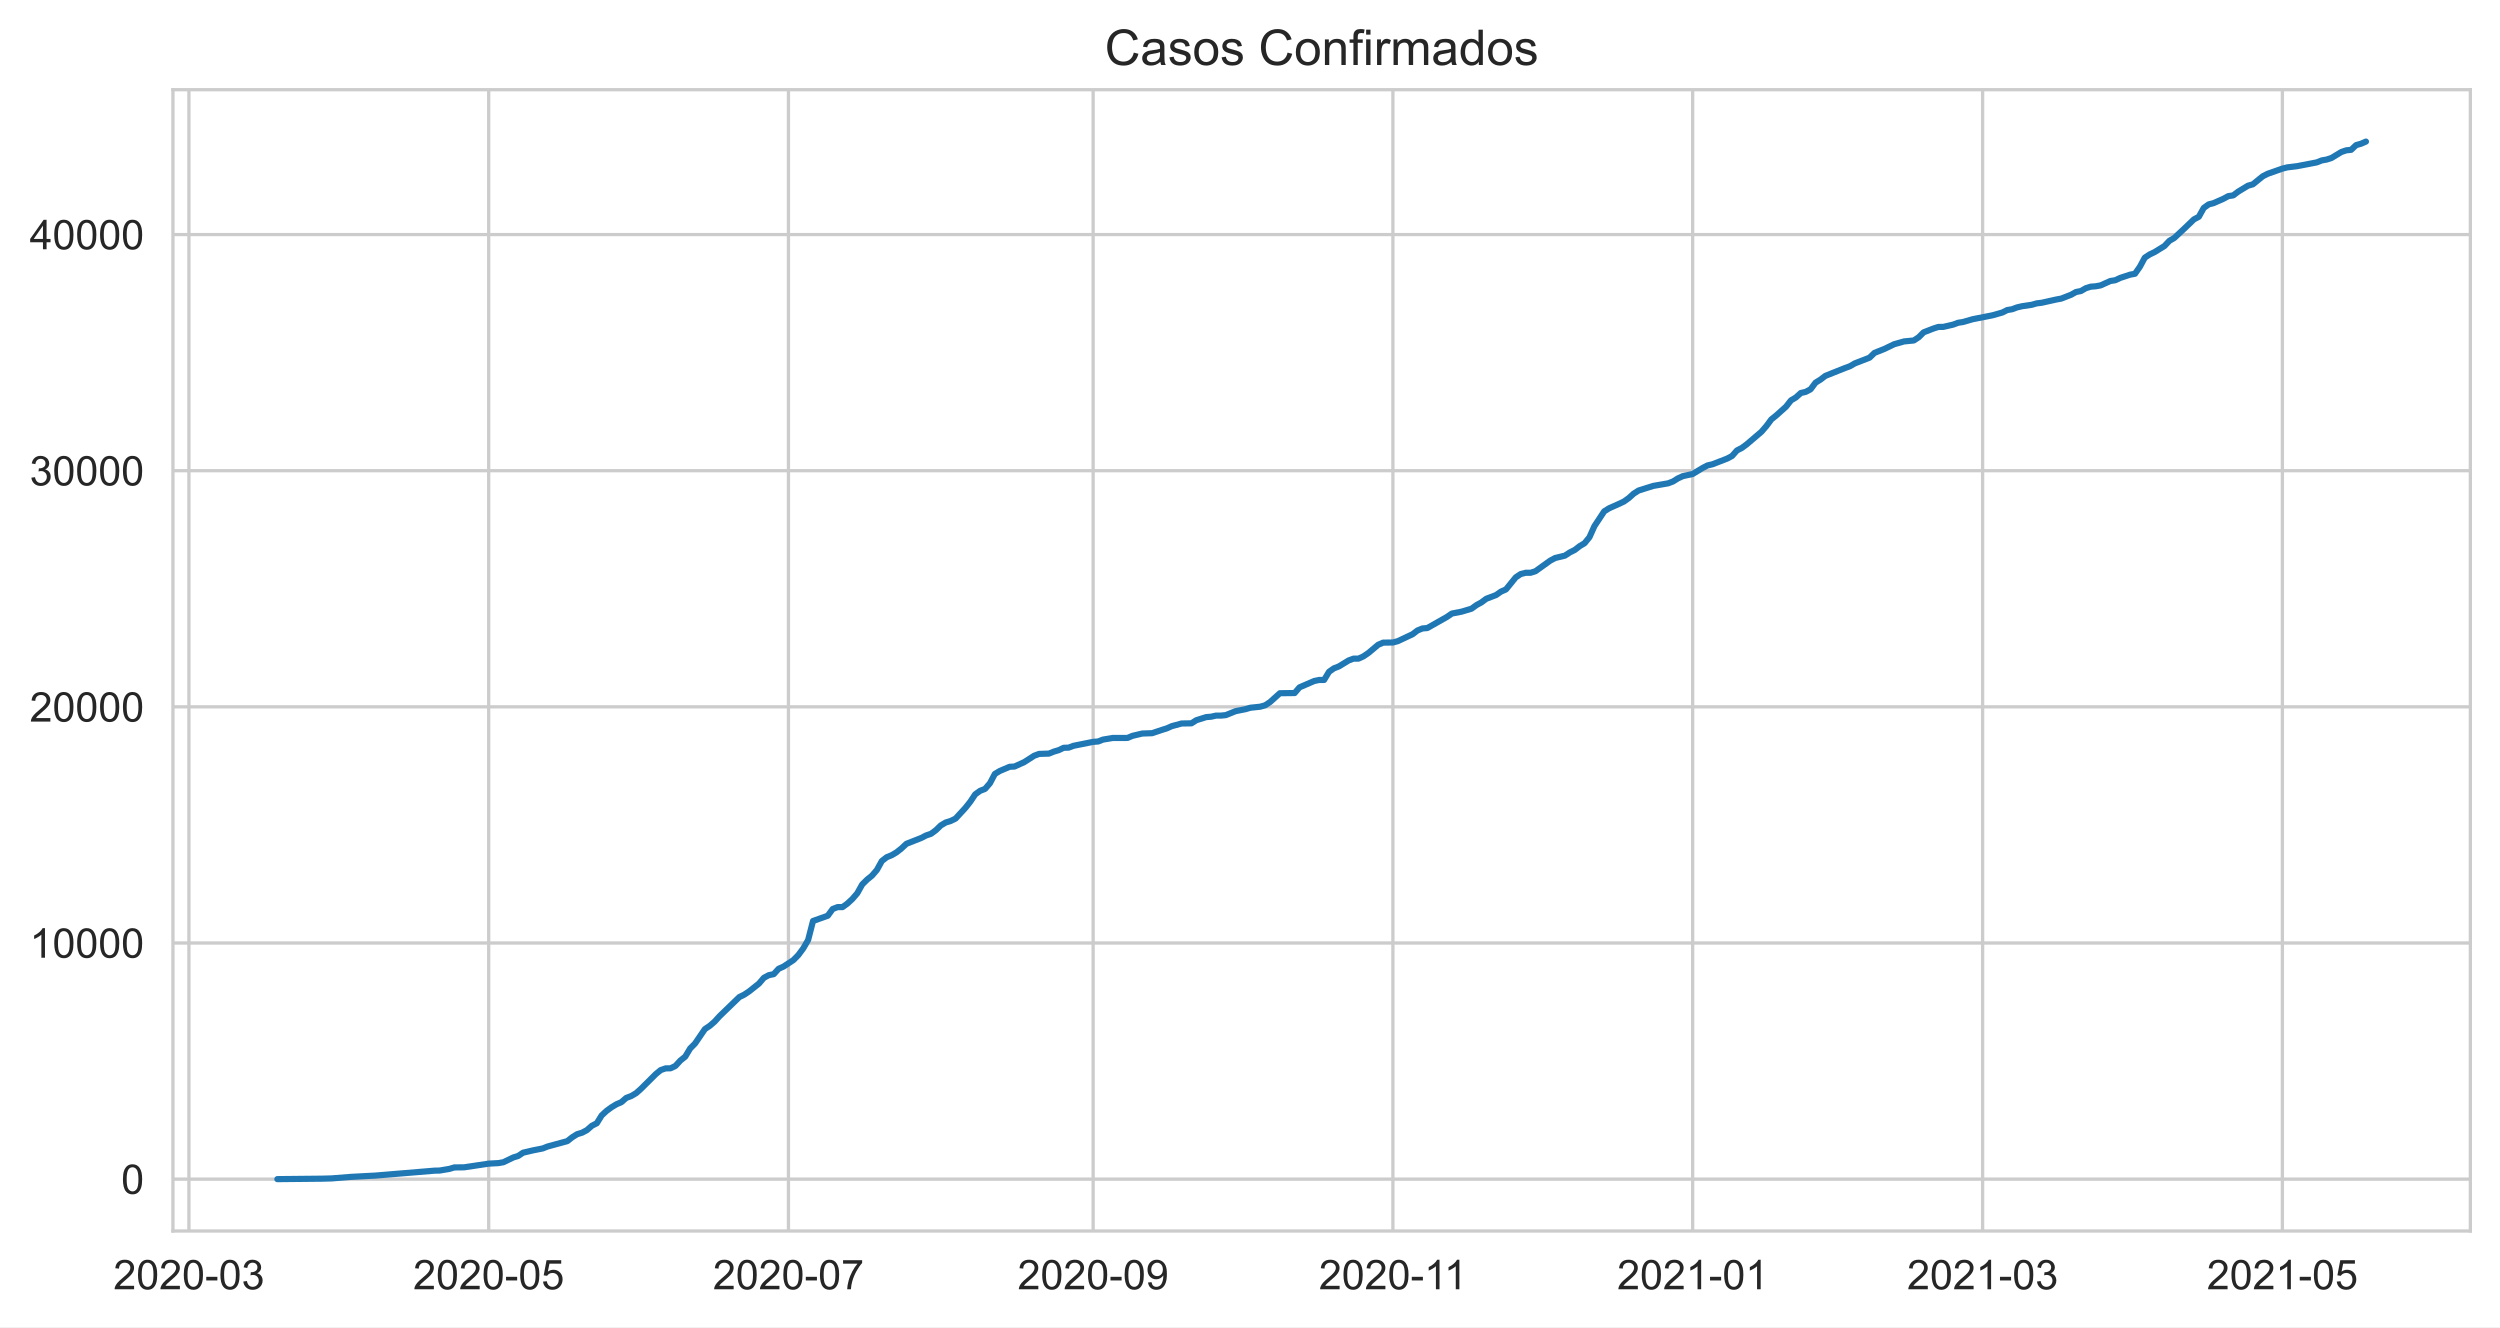
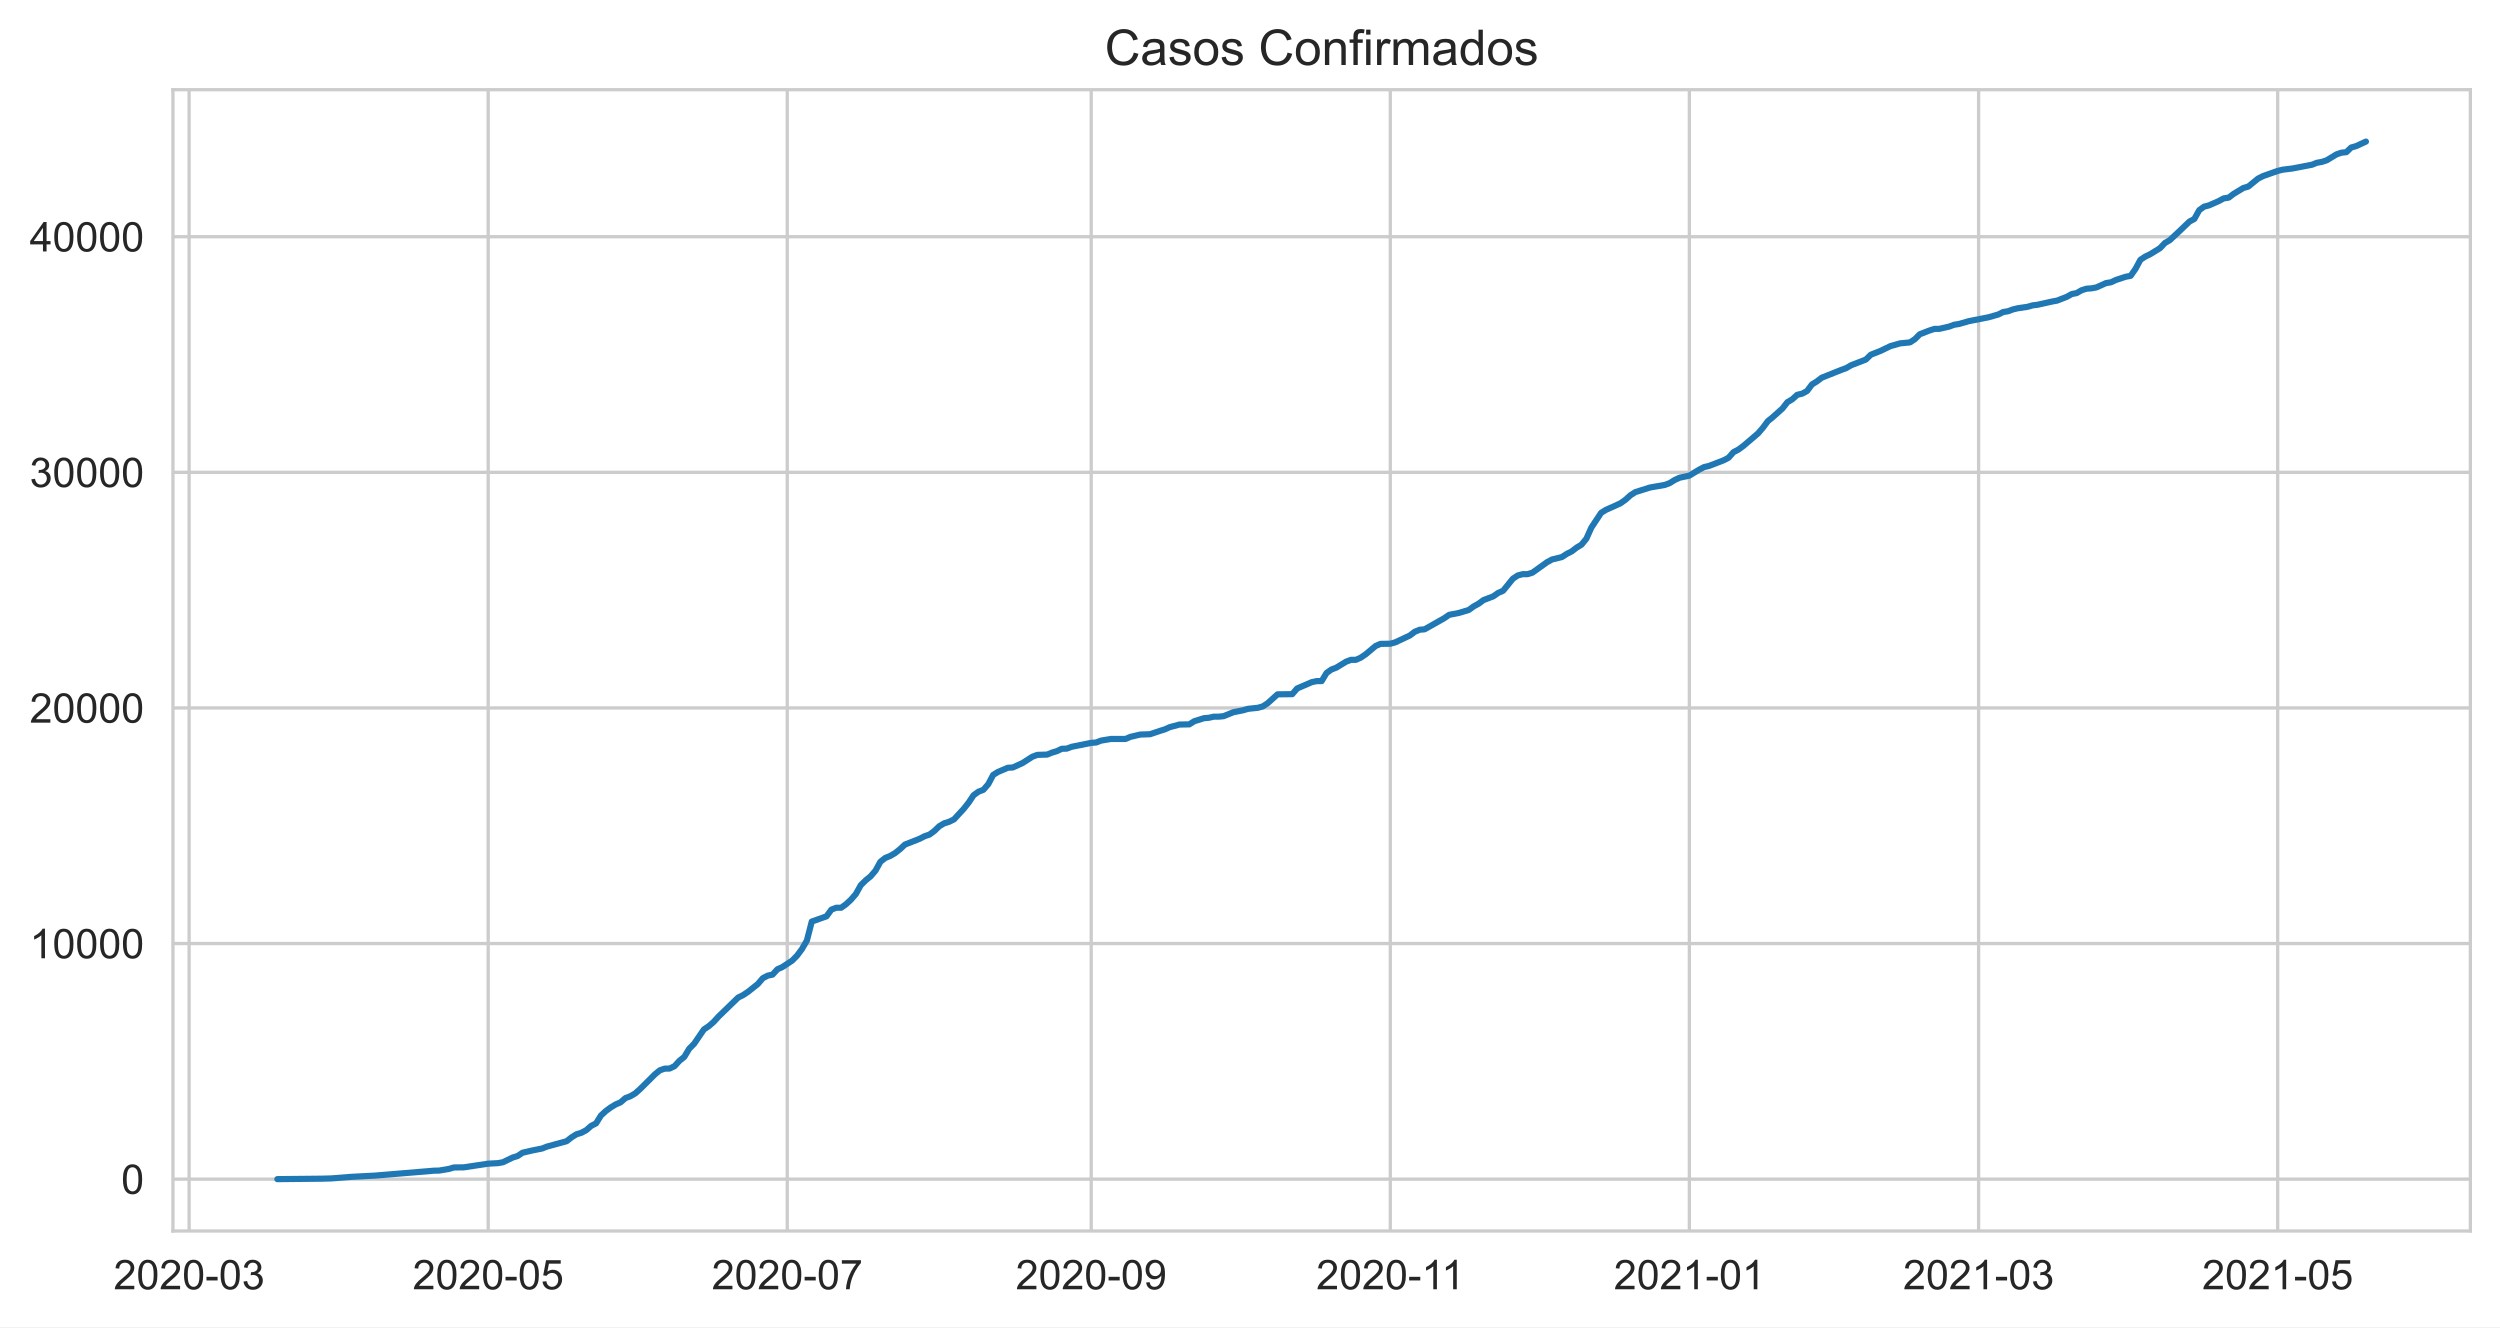
<svg xmlns="http://www.w3.org/2000/svg" xmlns:xlink="http://www.w3.org/1999/xlink" height="322.335pt" version="1.1" viewBox="0 0 607.205 322.335" width="607.205pt">
  <defs>
    <style type="text/css">*{stroke-linecap:butt;stroke-linejoin:round;}</style>
  </defs>
  <g id="figure_1">
    <g id="patch_1">
      <path d="M 0 322.335  L 607.205 322.335  L 607.205 0  L 0 0  z " style="fill:#ffffff;" />
    </g>
    <g id="axes_1">
      <g id="patch_2">
        <path d="M 42.005 298.989  L 600.005 298.989  L 600.005 21.789  L 42.005 21.789  z " style="fill:#ffffff;" />
      </g>
      <g id="matplotlib.axis_1">
        <g id="xtick_1">
          <g id="line2d_1">
-             <path clip-path="url(#pd9f145d9f2)" d="M 45.884 298.989  L 45.884 21.789  " style="fill:none;stroke:#cccccc;stroke-linecap:round;stroke-width:0.8;" />
+             <path clip-path="url(#pf40f39a087)" d="M 45.934 298.989  L 45.934 21.789  " style="fill:none;stroke:#cccccc;stroke-linecap:round;stroke-width:0.8;" />
          </g>
          <g id="text_1">
-             <g style="fill:#262626;" transform="translate(27.53618 313.1472)scale(0.1 -0.1)">
+             <g style="fill:#262626;" transform="translate(27.58661 313.1472)scale(0.1 -0.1)">
              <defs>
                <path d="M 3222 541  L 3222 0  L 194 0  Q 188 203 259 391  Q 375 700 629 1000  Q 884 1300 1366 1694  Q 2113 2306 2375 2664  Q 2638 3022 2638 3341  Q 2638 3675 2398 3904  Q 2159 4134 1775 4134  Q 1369 4134 1125 3890  Q 881 3647 878 3216  L 300 3275  Q 359 3922 746 4261  Q 1134 4600 1788 4600  Q 2447 4600 2831 4234  Q 3216 3869 3216 3328  Q 3216 3053 3103 2787  Q 2991 2522 2730 2228  Q 2469 1934 1863 1422  Q 1356 997 1212 845  Q 1069 694 975 541  L 3222 541  z " id="ArialMT-32" transform="scale(0.015625)" />
                <path d="M 266 2259  Q 266 3072 433 3567  Q 600 4063 929 4331  Q 1259 4600 1759 4600  Q 2128 4600 2406 4451  Q 2684 4303 2865 4023  Q 3047 3744 3150 3342  Q 3253 2941 3253 2259  Q 3253 1453 3087 958  Q 2922 463 2592 192  Q 2263 -78 1759 -78  Q 1097 -78 719 397  Q 266 969 266 2259  z M 844 2259  Q 844 1131 1108 757  Q 1372 384 1759 384  Q 2147 384 2411 759  Q 2675 1134 2675 2259  Q 2675 3391 2411 3762  Q 2147 4134 1753 4134  Q 1366 4134 1134 3806  Q 844 3388 844 2259  z " id="ArialMT-30" transform="scale(0.015625)" />
                <path d="M 203 1375  L 203 1941  L 1931 1941  L 1931 1375  L 203 1375  z " id="ArialMT-2d" transform="scale(0.015625)" />
                <path d="M 269 1209  L 831 1284  Q 928 806 1161 595  Q 1394 384 1728 384  Q 2125 384 2398 659  Q 2672 934 2672 1341  Q 2672 1728 2419 1979  Q 2166 2231 1775 2231  Q 1616 2231 1378 2169  L 1441 2663  Q 1497 2656 1531 2656  Q 1891 2656 2178 2843  Q 2466 3031 2466 3422  Q 2466 3731 2256 3934  Q 2047 4138 1716 4138  Q 1388 4138 1169 3931  Q 950 3725 888 3313  L 325 3413  Q 428 3978 793 4289  Q 1159 4600 1703 4600  Q 2078 4600 2393 4439  Q 2709 4278 2876 4000  Q 3044 3722 3044 3409  Q 3044 3113 2884 2869  Q 2725 2625 2413 2481  Q 2819 2388 3044 2092  Q 3269 1797 3269 1353  Q 3269 753 2831 336  Q 2394 -81 1725 -81  Q 1122 -81 723 278  Q 325 638 269 1209  z " id="ArialMT-33" transform="scale(0.015625)" />
              </defs>
              <use xlink:href="#ArialMT-32" />
              <use x="55.615" xlink:href="#ArialMT-30" />
              <use x="111.23" xlink:href="#ArialMT-32" />
              <use x="166.846" xlink:href="#ArialMT-30" />
              <use x="222.461" xlink:href="#ArialMT-2d" />
              <use x="255.762" xlink:href="#ArialMT-30" />
              <use x="311.377" xlink:href="#ArialMT-33" />
            </g>
          </g>
        </g>
        <g id="xtick_2">
          <g id="line2d_2">
-             <path clip-path="url(#pd9f145d9f2)" d="M 118.692 298.989  L 118.692 21.789  " style="fill:none;stroke:#cccccc;stroke-linecap:round;stroke-width:0.8;" />
+             <path clip-path="url(#pf40f39a087)" d="M 118.572 298.989  L 118.572 21.789  " style="fill:none;stroke:#cccccc;stroke-linecap:round;stroke-width:0.8;" />
          </g>
          <g id="text_2">
-             <g style="fill:#262626;" transform="translate(100.3447 313.1472)scale(0.1 -0.1)">
+             <g style="fill:#262626;" transform="translate(100.2243 313.1472)scale(0.1 -0.1)">
              <defs>
                <path d="M 266 1200  L 856 1250  Q 922 819 1161 601  Q 1400 384 1738 384  Q 2144 384 2425 690  Q 2706 997 2706 1503  Q 2706 1984 2436 2262  Q 2166 2541 1728 2541  Q 1456 2541 1237 2417  Q 1019 2294 894 2097  L 366 2166  L 809 4519  L 3088 4519  L 3088 3981  L 1259 3981  L 1013 2750  Q 1425 3038 1878 3038  Q 2478 3038 2890 2622  Q 3303 2206 3303 1553  Q 3303 931 2941 478  Q 2500 -78 1738 -78  Q 1113 -78 717 272  Q 322 622 266 1200  z " id="ArialMT-35" transform="scale(0.015625)" />
              </defs>
              <use xlink:href="#ArialMT-32" />
              <use x="55.615" xlink:href="#ArialMT-30" />
              <use x="111.23" xlink:href="#ArialMT-32" />
              <use x="166.846" xlink:href="#ArialMT-30" />
              <use x="222.461" xlink:href="#ArialMT-2d" />
              <use x="255.762" xlink:href="#ArialMT-30" />
              <use x="311.377" xlink:href="#ArialMT-35" />
            </g>
          </g>
        </g>
        <g id="xtick_3">
          <g id="line2d_3">
-             <path clip-path="url(#pd9f145d9f2)" d="M 191.501 298.989  L 191.501 21.789  " style="fill:none;stroke:#cccccc;stroke-linecap:round;stroke-width:0.8;" />
+             <path clip-path="url(#pf40f39a087)" d="M 191.21 298.989  L 191.21 21.789  " style="fill:none;stroke:#cccccc;stroke-linecap:round;stroke-width:0.8;" />
          </g>
          <g id="text_3">
-             <g style="fill:#262626;" transform="translate(173.1533 313.1472)scale(0.1 -0.1)">
+             <g style="fill:#262626;" transform="translate(172.8619 313.1472)scale(0.1 -0.1)">
              <defs>
                <path d="M 303 3981  L 303 4522  L 3269 4522  L 3269 4084  Q 2831 3619 2401 2847  Q 1972 2075 1738 1259  Q 1569 684 1522 0  L 944 0  Q 953 541 1156 1306  Q 1359 2072 1739 2783  Q 2119 3494 2547 3981  L 303 3981  z " id="ArialMT-37" transform="scale(0.015625)" />
              </defs>
              <use xlink:href="#ArialMT-32" />
              <use x="55.615" xlink:href="#ArialMT-30" />
              <use x="111.23" xlink:href="#ArialMT-32" />
              <use x="166.846" xlink:href="#ArialMT-30" />
              <use x="222.461" xlink:href="#ArialMT-2d" />
              <use x="255.762" xlink:href="#ArialMT-30" />
              <use x="311.377" xlink:href="#ArialMT-37" />
            </g>
          </g>
        </g>
        <g id="xtick_4">
          <g id="line2d_4">
-             <path clip-path="url(#pd9f145d9f2)" d="M 265.503 298.989  L 265.503 21.789  " style="fill:none;stroke:#cccccc;stroke-linecap:round;stroke-width:0.8;" />
+             <path clip-path="url(#pf40f39a087)" d="M 265.038 298.989  L 265.038 21.789  " style="fill:none;stroke:#cccccc;stroke-linecap:round;stroke-width:0.8;" />
          </g>
          <g id="text_4">
-             <g style="fill:#262626;" transform="translate(247.1554 313.1472)scale(0.1 -0.1)">
+             <g style="fill:#262626;" transform="translate(246.6903 313.1472)scale(0.1 -0.1)">
              <defs>
                <path d="M 350 1059  L 891 1109  Q 959 728 1153 556  Q 1347 384 1650 384  Q 1909 384 2104 503  Q 2300 622 2425 820  Q 2550 1019 2634 1356  Q 2719 1694 2719 2044  Q 2719 2081 2716 2156  Q 2547 1888 2255 1720  Q 1963 1553 1622 1553  Q 1053 1553 659 1965  Q 266 2378 266 3053  Q 266 3750 677 4175  Q 1088 4600 1706 4600  Q 2153 4600 2523 4359  Q 2894 4119 3086 3673  Q 3278 3228 3278 2384  Q 3278 1506 3087 986  Q 2897 466 2520 194  Q 2144 -78 1638 -78  Q 1100 -78 759 220  Q 419 519 350 1059  z M 2653 3081  Q 2653 3566 2395 3850  Q 2138 4134 1775 4134  Q 1400 4134 1122 3828  Q 844 3522 844 3034  Q 844 2597 1108 2323  Q 1372 2050 1759 2050  Q 2150 2050 2401 2323  Q 2653 2597 2653 3081  z " id="ArialMT-39" transform="scale(0.015625)" />
              </defs>
              <use xlink:href="#ArialMT-32" />
              <use x="55.615" xlink:href="#ArialMT-30" />
              <use x="111.23" xlink:href="#ArialMT-32" />
              <use x="166.846" xlink:href="#ArialMT-30" />
              <use x="222.461" xlink:href="#ArialMT-2d" />
              <use x="255.762" xlink:href="#ArialMT-30" />
              <use x="311.377" xlink:href="#ArialMT-39" />
            </g>
          </g>
        </g>
        <g id="xtick_5">
          <g id="line2d_5">
-             <path clip-path="url(#pd9f145d9f2)" d="M 338.312 298.989  L 338.312 21.789  " style="fill:none;stroke:#cccccc;stroke-linecap:round;stroke-width:0.8;" />
+             <path clip-path="url(#pf40f39a087)" d="M 337.676 298.989  L 337.676 21.789  " style="fill:none;stroke:#cccccc;stroke-linecap:round;stroke-width:0.8;" />
          </g>
          <g id="text_5">
-             <g style="fill:#262626;" transform="translate(320.3327 313.1472)scale(0.1 -0.1)">
+             <g style="fill:#262626;" transform="translate(319.6967 313.1472)scale(0.1 -0.1)">
              <defs>
                <path d="M 2384 0  L 1822 0  L 1822 3584  Q 1619 3391 1289 3197  Q 959 3003 697 2906  L 697 3450  Q 1169 3672 1522 3987  Q 1875 4303 2022 4600  L 2384 4600  L 2384 0  z " id="ArialMT-31" transform="scale(0.015625)" />
              </defs>
              <use xlink:href="#ArialMT-32" />
              <use x="55.615" xlink:href="#ArialMT-30" />
              <use x="111.23" xlink:href="#ArialMT-32" />
              <use x="166.846" xlink:href="#ArialMT-30" />
              <use x="222.461" xlink:href="#ArialMT-2d" />
              <use x="255.762" xlink:href="#ArialMT-31" />
              <use x="304.002" xlink:href="#ArialMT-31" />
            </g>
          </g>
        </g>
        <g id="xtick_6">
          <g id="line2d_6">
-             <path clip-path="url(#pd9f145d9f2)" d="M 411.12 298.989  L 411.12 21.789  " style="fill:none;stroke:#cccccc;stroke-linecap:round;stroke-width:0.8;" />
+             <path clip-path="url(#pf40f39a087)" d="M 410.313 298.989  L 410.313 21.789  " style="fill:none;stroke:#cccccc;stroke-linecap:round;stroke-width:0.8;" />
          </g>
          <g id="text_6">
-             <g style="fill:#262626;" transform="translate(392.7725 313.1472)scale(0.1 -0.1)">
+             <g style="fill:#262626;" transform="translate(391.9656 313.1472)scale(0.1 -0.1)">
              <use xlink:href="#ArialMT-32" />
              <use x="55.615" xlink:href="#ArialMT-30" />
              <use x="111.23" xlink:href="#ArialMT-32" />
              <use x="166.846" xlink:href="#ArialMT-31" />
              <use x="222.461" xlink:href="#ArialMT-2d" />
              <use x="255.762" xlink:href="#ArialMT-30" />
              <use x="311.377" xlink:href="#ArialMT-31" />
            </g>
          </g>
        </g>
        <g id="xtick_7">
          <g id="line2d_7">
-             <path clip-path="url(#pd9f145d9f2)" d="M 481.542 298.989  L 481.542 21.789  " style="fill:none;stroke:#cccccc;stroke-linecap:round;stroke-width:0.8;" />
+             <path clip-path="url(#pf40f39a087)" d="M 480.569 298.989  L 480.569 21.789  " style="fill:none;stroke:#cccccc;stroke-linecap:round;stroke-width:0.8;" />
          </g>
          <g id="text_7">
-             <g style="fill:#262626;" transform="translate(463.1939 313.1472)scale(0.1 -0.1)">
+             <g style="fill:#262626;" transform="translate(462.2217 313.1472)scale(0.1 -0.1)">
              <use xlink:href="#ArialMT-32" />
              <use x="55.615" xlink:href="#ArialMT-30" />
              <use x="111.23" xlink:href="#ArialMT-32" />
              <use x="166.846" xlink:href="#ArialMT-31" />
              <use x="222.461" xlink:href="#ArialMT-2d" />
              <use x="255.762" xlink:href="#ArialMT-30" />
              <use x="311.377" xlink:href="#ArialMT-33" />
            </g>
          </g>
        </g>
        <g id="xtick_8">
          <g id="line2d_8">
-             <path clip-path="url(#pd9f145d9f2)" d="M 554.35 298.989  L 554.35 21.789  " style="fill:none;stroke:#cccccc;stroke-linecap:round;stroke-width:0.8;" />
+             <path clip-path="url(#pf40f39a087)" d="M 553.207 298.989  L 553.207 21.789  " style="fill:none;stroke:#cccccc;stroke-linecap:round;stroke-width:0.8;" />
          </g>
          <g id="text_8">
-             <g style="fill:#262626;" transform="translate(536.0025 313.1472)scale(0.1 -0.1)">
+             <g style="fill:#262626;" transform="translate(534.8593 313.1472)scale(0.1 -0.1)">
              <use xlink:href="#ArialMT-32" />
              <use x="55.615" xlink:href="#ArialMT-30" />
              <use x="111.23" xlink:href="#ArialMT-32" />
              <use x="166.846" xlink:href="#ArialMT-31" />
              <use x="222.461" xlink:href="#ArialMT-2d" />
              <use x="255.762" xlink:href="#ArialMT-30" />
              <use x="311.377" xlink:href="#ArialMT-35" />
            </g>
          </g>
        </g>
      </g>
      <g id="matplotlib.axis_2">
        <g id="ytick_1">
          <g id="line2d_9">
-             <path clip-path="url(#pd9f145d9f2)" d="M 42.005 286.389  L 600.005 286.389  " style="fill:none;stroke:#cccccc;stroke-linecap:round;stroke-width:0.8;" />
+             <path clip-path="url(#pf40f39a087)" d="M 42.005 286.389  L 600.005 286.389  " style="fill:none;stroke:#cccccc;stroke-linecap:round;stroke-width:0.8;" />
          </g>
          <g id="text_9">
            <g style="fill:#262626;" transform="translate(29.44375 289.9683)scale(0.1 -0.1)">
              <use xlink:href="#ArialMT-30" />
            </g>
          </g>
        </g>
        <g id="ytick_2">
          <g id="line2d_10">
-             <path clip-path="url(#pd9f145d9f2)" d="M 42.005 229.035  L 600.005 229.035  " style="fill:none;stroke:#cccccc;stroke-linecap:round;stroke-width:0.8;" />
+             <path clip-path="url(#pf40f39a087)" d="M 42.005 229.166  L 600.005 229.166  " style="fill:none;stroke:#cccccc;stroke-linecap:round;stroke-width:0.8;" />
          </g>
          <g id="text_10">
-             <g style="fill:#262626;" transform="translate(7.2 232.6134)scale(0.1 -0.1)">
+             <g style="fill:#262626;" transform="translate(7.2 232.745)scale(0.1 -0.1)">
              <use xlink:href="#ArialMT-31" />
              <use x="55.615" xlink:href="#ArialMT-30" />
              <use x="111.23" xlink:href="#ArialMT-30" />
              <use x="166.846" xlink:href="#ArialMT-30" />
              <use x="222.461" xlink:href="#ArialMT-30" />
            </g>
          </g>
        </g>
        <g id="ytick_3">
          <g id="line2d_11">
-             <path clip-path="url(#pd9f145d9f2)" d="M 42.005 171.68  L 600.005 171.68  " style="fill:none;stroke:#cccccc;stroke-linecap:round;stroke-width:0.8;" />
+             <path clip-path="url(#pf40f39a087)" d="M 42.005 171.943  L 600.005 171.943  " style="fill:none;stroke:#cccccc;stroke-linecap:round;stroke-width:0.8;" />
          </g>
          <g id="text_11">
-             <g style="fill:#262626;" transform="translate(7.2 175.2586)scale(0.1 -0.1)">
+             <g style="fill:#262626;" transform="translate(7.2 175.5217)scale(0.1 -0.1)">
              <use xlink:href="#ArialMT-32" />
              <use x="55.615" xlink:href="#ArialMT-30" />
              <use x="111.23" xlink:href="#ArialMT-30" />
              <use x="166.846" xlink:href="#ArialMT-30" />
              <use x="222.461" xlink:href="#ArialMT-30" />
            </g>
          </g>
        </g>
        <g id="ytick_4">
          <g id="line2d_12">
-             <path clip-path="url(#pd9f145d9f2)" d="M 42.005 114.325  L 600.005 114.325  " style="fill:none;stroke:#cccccc;stroke-linecap:round;stroke-width:0.8;" />
+             <path clip-path="url(#pf40f39a087)" d="M 42.005 114.719  L 600.005 114.719  " style="fill:none;stroke:#cccccc;stroke-linecap:round;stroke-width:0.8;" />
          </g>
          <g id="text_12">
-             <g style="fill:#262626;" transform="translate(7.2 117.9037)scale(0.1 -0.1)">
+             <g style="fill:#262626;" transform="translate(7.2 118.2984)scale(0.1 -0.1)">
              <use xlink:href="#ArialMT-33" />
              <use x="55.615" xlink:href="#ArialMT-30" />
              <use x="111.23" xlink:href="#ArialMT-30" />
              <use x="166.846" xlink:href="#ArialMT-30" />
              <use x="222.461" xlink:href="#ArialMT-30" />
            </g>
          </g>
        </g>
        <g id="ytick_5">
          <g id="line2d_13">
-             <path clip-path="url(#pd9f145d9f2)" d="M 42.005 56.97  L 600.005 56.97  " style="fill:none;stroke:#cccccc;stroke-linecap:round;stroke-width:0.8;" />
+             <path clip-path="url(#pf40f39a087)" d="M 42.005 57.496  L 600.005 57.496  " style="fill:none;stroke:#cccccc;stroke-linecap:round;stroke-width:0.8;" />
          </g>
          <g id="text_13">
-             <g style="fill:#262626;" transform="translate(7.2 60.54888)scale(0.1 -0.1)">
+             <g style="fill:#262626;" transform="translate(7.2 61.07505)scale(0.1 -0.1)">
              <defs>
                <path d="M 2069 0  L 2069 1097  L 81 1097  L 81 1613  L 2172 4581  L 2631 4581  L 2631 1613  L 3250 1613  L 3250 1097  L 2631 1097  L 2631 0  L 2069 0  z M 2069 1613  L 2069 3678  L 634 1613  L 2069 1613  z " id="ArialMT-34" transform="scale(0.015625)" />
              </defs>
              <use xlink:href="#ArialMT-34" />
              <use x="55.615" xlink:href="#ArialMT-30" />
              <use x="111.23" xlink:href="#ArialMT-30" />
              <use x="166.846" xlink:href="#ArialMT-30" />
              <use x="222.461" xlink:href="#ArialMT-30" />
            </g>
          </g>
        </g>
      </g>
      <g id="line2d_14">
-         <path clip-path="url(#pd9f145d9f2)" d="M 67.368 286.389  L 78.111 286.28  L 80.498 286.217  L 85.272 285.839  L 91.24 285.523  L 105.563 284.33  L 106.757 284.307  L 109.144 283.906  L 110.337 283.55  L 112.724 283.522  L 118.692 282.627  L 121.08 282.495  L 122.273 282.283  L 124.66 281.13  L 125.854 280.763  L 127.047 279.966  L 129.435 279.409  L 131.822 278.933  L 133.015 278.463  L 137.79 277.161  L 138.983 276.22  L 140.177 275.475  L 141.37 275.113  L 142.564 274.477  L 143.758 273.427  L 144.951 272.819  L 146.145 270.904  L 147.338 269.802  L 148.532 268.931  L 149.726 268.208  L 150.919 267.692  L 152.113 266.654  L 153.306 266.212  L 154.5 265.512  L 155.693 264.445  L 159.274 260.884  L 160.468 259.903  L 161.661 259.49  L 162.855 259.473  L 164.049 258.899  L 165.242 257.592  L 166.436 256.634  L 167.629 254.643  L 168.823 253.445  L 171.21 249.946  L 172.404 249.149  L 173.597 248.105  L 174.791 246.792  L 179.565 242.175  L 180.759 241.584  L 181.952 240.787  L 184.339 238.888  L 185.533 237.489  L 186.727 236.852  L 187.92 236.605  L 189.114 235.298  L 190.307 234.764  L 192.695 233.193  L 193.888 231.983  L 195.082 230.371  L 196.275 228.318  L 197.469 223.689  L 201.05 222.416  L 202.243 220.781  L 203.437 220.322  L 204.63 220.322  L 205.824 219.456  L 207.018 218.349  L 208.211 216.967  L 209.405 214.828  L 210.598 213.646  L 211.792 212.677  L 212.985 211.289  L 214.179 209.127  L 215.373 208.198  L 216.566 207.716  L 217.76 207.01  L 218.953 206.064  L 220.147 204.945  L 223.728 203.54  L 224.921 202.921  L 226.115 202.519  L 227.308 201.642  L 228.502 200.483  L 229.696 199.772  L 230.889 199.405  L 232.083 198.826  L 234.47 196.233  L 235.664 194.725  L 236.857 192.935  L 238.051 192.075  L 239.244 191.616  L 240.438 190.24  L 241.631 187.98  L 242.825 187.257  L 245.212 186.242  L 246.406 186.179  L 248.793 185.089  L 251.18 183.558  L 252.374 183.11  L 254.761 183.036  L 255.954 182.554  L 257.148 182.199  L 258.342 181.625  L 259.535 181.591  L 260.729 181.143  L 265.503 180.185  L 266.697 180.099  L 267.89 179.635  L 270.277 179.239  L 273.858 179.233  L 275.052 178.723  L 277.439 178.161  L 279.826 178.08  L 282.213 177.278  L 283.407 176.905  L 284.6 176.371  L 286.988 175.723  L 289.375 175.683  L 290.568 174.926  L 292.955 174.175  L 294.149 174.077  L 295.343 173.808  L 296.536 173.808  L 297.73 173.687  L 300.117 172.724  L 302.504 172.247  L 303.698 171.898  L 306.085 171.645  L 307.278 171.307  L 308.472 170.521  L 310.859 168.37  L 314.44 168.33  L 315.634 166.942  L 319.214 165.399  L 320.408 165.147  L 321.601 165.147  L 322.795 163.162  L 323.989 162.325  L 325.182 161.866  L 327.569 160.409  L 328.763 159.968  L 329.957 159.968  L 331.15 159.423  L 332.344 158.609  L 334.731 156.607  L 335.924 156.085  L 338.312 156.05  L 339.505 155.724  L 343.086 154.043  L 344.28 153.131  L 345.473 152.644  L 346.667 152.54  L 351.441 149.839  L 352.635 149.019  L 355.022 148.554  L 357.409 147.837  L 358.603 146.971  L 359.796 146.317  L 360.99 145.434  L 363.377 144.522  L 364.57 143.685  L 365.764 143.169  L 368.151 140.226  L 369.345 139.429  L 370.538 139.119  L 371.732 139.119  L 372.926 138.747  L 376.506 136.177  L 377.7 135.535  L 380.087 134.955  L 381.281 134.175  L 382.474 133.579  L 383.668 132.655  L 384.861 131.939  L 386.055 130.47  L 387.249 127.803  L 389.636 124.19  L 390.829 123.45  L 393.216 122.389  L 394.41 121.821  L 395.604 120.972  L 396.797 119.894  L 397.991 119.137  L 401.572 118.013  L 405.152 117.393  L 406.346 116.94  L 407.539 116.195  L 408.733 115.644  L 411.12 115.122  L 413.507 113.677  L 414.701 113.052  L 415.895 112.776  L 419.475 111.394  L 420.669 110.763  L 421.862 109.415  L 423.056 108.796  L 424.25 107.918  L 427.83 104.861  L 429.024 103.479  L 430.218 101.873  L 431.411 100.91  L 433.798 98.77  L 434.992 97.245  L 436.185 96.539  L 437.379 95.455  L 438.573 95.18  L 439.766 94.543  L 440.96 92.943  L 442.153 92.203  L 443.347 91.291  L 448.121 89.387  L 449.315 88.951  L 450.508 88.257  L 454.089 86.869  L 455.283 85.705  L 457.67 84.758  L 460.057 83.606  L 462.444 82.929  L 464.831 82.694  L 466.025 81.908  L 467.219 80.715  L 469.606 79.791  L 470.799 79.407  L 471.993 79.396  L 474.38 78.845  L 475.574 78.398  L 476.767 78.214  L 479.154 77.526  L 483.929 76.585  L 486.316 75.909  L 487.51 75.306  L 488.703 75.111  L 489.897 74.664  L 491.09 74.383  L 493.477 74.027  L 494.671 73.683  L 495.865 73.54  L 499.445 72.743  L 500.639 72.525  L 503.026 71.595  L 504.22 70.924  L 505.413 70.689  L 506.607 70.001  L 507.8 69.628  L 508.994 69.536  L 510.188 69.318  L 512.575 68.252  L 513.768 68.062  L 514.962 67.5  L 517.349 66.715  L 518.543 66.497  L 519.736 64.799  L 520.93 62.579  L 522.123 61.799  L 523.317 61.226  L 525.704 59.757  L 526.898 58.496  L 528.091 57.796  L 530.478 55.571  L 532.866 53.282  L 534.059 52.645  L 535.253 50.5  L 536.446 49.646  L 537.64 49.336  L 540.027 48.281  L 541.221 47.633  L 542.414 47.455  L 543.608 46.549  L 545.995 45.103  L 547.189 44.765  L 549.576 42.821  L 550.769 42.213  L 554.35 40.951  L 555.544 40.653  L 557.931 40.36  L 562.705 39.442  L 563.899 38.966  L 565.092 38.754  L 566.286 38.364  L 568.673 36.919  L 569.867 36.512  L 571.06 36.385  L 572.254 35.244  L 573.447 34.911  L 574.641 34.389  L 574.641 34.389  " style="fill:none;stroke:#1f77b4;stroke-linecap:round;stroke-width:1.5;" />
+         <path clip-path="url(#pf40f39a087)" d="M 67.368 286.389  L 78.085 286.281  L 80.467 286.218  L 85.23 285.84  L 91.184 285.525  L 105.473 284.335  L 106.664 284.312  L 109.046 283.912  L 110.236 283.557  L 112.618 283.528  L 118.572 282.636  L 120.953 282.504  L 122.144 282.292  L 124.526 281.142  L 125.717 280.776  L 126.907 279.98  L 129.289 279.425  L 131.671 278.95  L 132.861 278.481  L 137.624 277.182  L 138.815 276.244  L 140.006 275.5  L 141.197 275.139  L 142.388 274.504  L 143.578 273.457  L 144.769 272.85  L 145.96 270.939  L 147.151 269.84  L 148.341 268.971  L 149.532 268.25  L 150.723 267.735  L 151.914 266.699  L 153.105 266.258  L 154.295 265.56  L 155.486 264.496  L 159.058 260.942  L 160.249 259.964  L 161.44 259.552  L 162.631 259.534  L 163.822 258.962  L 165.012 257.658  L 166.203 256.702  L 167.394 254.716  L 168.585 253.52  L 170.966 250.03  L 172.157 249.234  L 173.348 248.193  L 174.539 246.882  L 179.302 242.276  L 180.493 241.687  L 181.683 240.891  L 184.065 238.997  L 185.256 237.601  L 186.446 236.966  L 187.637 236.72  L 188.828 235.415  L 190.019 234.883  L 192.4 233.315  L 193.591 232.107  L 194.782 230.499  L 195.973 228.451  L 197.163 223.833  L 200.736 222.562  L 201.927 220.932  L 203.117 220.474  L 204.308 220.474  L 205.499 219.61  L 206.69 218.505  L 207.88 217.126  L 209.071 214.992  L 210.262 213.813  L 211.453 212.846  L 212.644 211.461  L 213.834 209.304  L 215.025 208.377  L 216.216 207.896  L 217.407 207.192  L 218.598 206.248  L 219.788 205.132  L 223.361 203.73  L 224.551 203.112  L 225.742 202.712  L 226.933 201.836  L 228.124 200.68  L 229.315 199.971  L 230.505 199.605  L 231.696 199.027  L 234.078 196.44  L 235.268 194.935  L 236.459 193.15  L 237.65 192.291  L 238.841 191.834  L 240.032 190.46  L 241.222 188.206  L 242.413 187.485  L 244.795 186.472  L 245.985 186.409  L 248.367 185.322  L 250.749 183.794  L 251.939 183.347  L 254.321 183.273  L 255.512 182.792  L 256.703 182.438  L 257.893 181.865  L 259.084 181.831  L 260.275 181.385  L 265.038 180.429  L 266.229 180.343  L 267.42 179.88  L 269.801 179.485  L 273.373 179.479  L 274.564 178.97  L 276.946 178.409  L 279.327 178.329  L 281.709 177.528  L 282.9 177.156  L 284.09 176.624  L 286.472 175.977  L 288.854 175.937  L 290.044 175.182  L 292.426 174.432  L 293.617 174.335  L 294.808 174.066  L 295.998 174.066  L 297.189 173.946  L 299.571 172.984  L 301.952 172.509  L 303.143 172.16  L 305.525 171.908  L 306.715 171.571  L 307.906 170.787  L 310.288 168.641  L 313.86 168.601  L 315.051 167.216  L 318.623 165.677  L 319.814 165.425  L 321.005 165.425  L 322.195 163.445  L 323.386 162.61  L 324.577 162.152  L 326.959 160.698  L 328.149 160.258  L 329.34 160.258  L 330.531 159.714  L 331.722 158.902  L 334.103 156.904  L 335.294 156.384  L 337.676 156.349  L 338.866 156.023  L 342.439 154.347  L 343.63 153.437  L 344.82 152.95  L 346.011 152.847  L 350.774 150.152  L 351.965 149.334  L 354.347 148.87  L 356.728 148.155  L 357.919 147.291  L 359.11 146.639  L 360.3 145.757  L 362.682 144.848  L 363.873 144.012  L 365.064 143.497  L 367.445 140.561  L 368.636 139.766  L 369.827 139.457  L 371.017 139.457  L 372.208 139.085  L 375.781 136.522  L 376.971 135.881  L 379.353 135.303  L 380.544 134.524  L 381.735 133.929  L 382.925 133.008  L 384.116 132.293  L 385.307 130.828  L 386.498 128.167  L 388.879 124.562  L 390.07 123.824  L 392.452 122.765  L 393.642 122.199  L 394.833 121.352  L 396.024 120.276  L 397.215 119.52  L 400.787 118.399  L 404.359 117.781  L 405.55 117.329  L 406.741 116.585  L 407.932 116.036  L 410.313 115.515  L 412.695 114.073  L 413.886 113.449  L 415.076 113.174  L 418.649 111.795  L 419.84 111.166  L 421.03 109.821  L 422.221 109.203  L 423.412 108.328  L 426.984 105.278  L 428.175 103.899  L 429.366 102.296  L 430.557 101.335  L 432.938 99.2  L 434.129 97.678  L 435.32 96.975  L 436.51 95.893  L 437.701 95.618  L 438.892 94.983  L 440.083 93.387  L 441.274 92.648  L 442.464 91.739  L 447.227 89.839  L 448.418 89.404  L 449.609 88.711  L 453.181 87.327  L 454.372 86.165  L 456.754 85.221  L 459.135 84.071  L 461.517 83.395  L 463.898 83.161  L 465.089 82.377  L 466.28 81.187  L 468.662 80.265  L 469.852 79.882  L 471.043 79.87  L 473.425 79.321  L 474.615 78.875  L 475.806 78.692  L 478.188 78.005  L 482.951 77.067  L 485.332 76.391  L 486.523 75.79  L 487.714 75.596  L 488.905 75.15  L 490.096 74.869  L 492.477 74.514  L 493.668 74.171  L 494.859 74.028  L 498.431 73.233  L 499.622 73.015  L 502.003 72.088  L 503.194 71.419  L 504.385 71.184  L 505.576 70.497  L 506.767 70.125  L 507.957 70.034  L 509.148 69.816  L 511.53 68.752  L 512.72 68.563  L 513.911 68.002  L 516.293 67.218  L 517.484 67.001  L 518.674 65.307  L 519.865 63.093  L 521.056 62.314  L 522.247 61.742  L 524.628 60.277  L 525.819 59.018  L 527.01 58.32  L 529.391 56.1  L 531.773 53.817  L 532.964 53.182  L 534.154 51.041  L 535.345 50.189  L 536.536 49.88  L 538.918 48.827  L 540.108 48.18  L 541.299 48.003  L 542.49 47.099  L 544.872 45.657  L 546.062 45.319  L 548.444 43.379  L 549.635 42.773  L 553.207 41.514  L 554.398 41.216  L 556.779 40.924  L 561.542 40.009  L 562.733 39.534  L 563.924 39.322  L 565.115 38.933  L 567.496 37.491  L 568.687 37.085  L 569.878 36.959  L 571.069 35.82  L 572.259 35.488  L 574.641 34.389  L 574.641 34.389  " style="fill:none;stroke:#1f77b4;stroke-linecap:round;stroke-width:1.5;" />
      </g>
      <g id="patch_3">
        <path d="M 42.005 298.989  L 42.005 21.789  " style="fill:none;stroke:#cccccc;stroke-linecap:square;stroke-linejoin:miter;stroke-width:0.8;" />
      </g>
      <g id="patch_4">
        <path d="M 600.005 298.989  L 600.005 21.789  " style="fill:none;stroke:#cccccc;stroke-linecap:square;stroke-linejoin:miter;stroke-width:0.8;" />
      </g>
      <g id="patch_5">
        <path d="M 42.005 298.989  L 600.005 298.989  " style="fill:none;stroke:#cccccc;stroke-linecap:square;stroke-linejoin:miter;stroke-width:0.8;" />
      </g>
      <g id="patch_6">
        <path d="M 42.005 21.789  L 600.005 21.789  " style="fill:none;stroke:#cccccc;stroke-linecap:square;stroke-linejoin:miter;stroke-width:0.8;" />
      </g>
      <g id="text_14">
        <g style="fill:#262626;" transform="translate(268.32 15.78937)scale(0.12 -0.12)">
          <defs>
            <path d="M 3763 1606  L 4369 1453  Q 4178 706 3683 314  Q 3188 -78 2472 -78  Q 1731 -78 1267 223  Q 803 525 561 1097  Q 319 1669 319 2325  Q 319 3041 592 3573  Q 866 4106 1370 4382  Q 1875 4659 2481 4659  Q 3169 4659 3637 4309  Q 4106 3959 4291 3325  L 3694 3184  Q 3534 3684 3231 3912  Q 2928 4141 2469 4141  Q 1941 4141 1586 3887  Q 1231 3634 1087 3207  Q 944 2781 944 2328  Q 944 1744 1114 1308  Q 1284 872 1643 656  Q 2003 441 2422 441  Q 2931 441 3284 734  Q 3638 1028 3763 1606  z " id="ArialMT-43" transform="scale(0.015625)" />
            <path d="M 2588 409  Q 2275 144 1986 34  Q 1697 -75 1366 -75  Q 819 -75 525 192  Q 231 459 231 875  Q 231 1119 342 1320  Q 453 1522 633 1644  Q 813 1766 1038 1828  Q 1203 1872 1538 1913  Q 2219 1994 2541 2106  Q 2544 2222 2544 2253  Q 2544 2597 2384 2738  Q 2169 2928 1744 2928  Q 1347 2928 1158 2789  Q 969 2650 878 2297  L 328 2372  Q 403 2725 575 2942  Q 747 3159 1072 3276  Q 1397 3394 1825 3394  Q 2250 3394 2515 3294  Q 2781 3194 2906 3042  Q 3031 2891 3081 2659  Q 3109 2516 3109 2141  L 3109 1391  Q 3109 606 3145 398  Q 3181 191 3288 0  L 2700 0  Q 2613 175 2588 409  z M 2541 1666  Q 2234 1541 1622 1453  Q 1275 1403 1131 1340  Q 988 1278 909 1158  Q 831 1038 831 891  Q 831 666 1001 516  Q 1172 366 1500 366  Q 1825 366 2078 508  Q 2331 650 2450 897  Q 2541 1088 2541 1459  L 2541 1666  z " id="ArialMT-61" transform="scale(0.015625)" />
            <path d="M 197 991  L 753 1078  Q 800 744 1014 566  Q 1228 388 1613 388  Q 2000 388 2187 545  Q 2375 703 2375 916  Q 2375 1106 2209 1216  Q 2094 1291 1634 1406  Q 1016 1563 777 1677  Q 538 1791 414 1992  Q 291 2194 291 2438  Q 291 2659 392 2848  Q 494 3038 669 3163  Q 800 3259 1026 3326  Q 1253 3394 1513 3394  Q 1903 3394 2198 3281  Q 2494 3169 2634 2976  Q 2775 2784 2828 2463  L 2278 2388  Q 2241 2644 2061 2787  Q 1881 2931 1553 2931  Q 1166 2931 1000 2803  Q 834 2675 834 2503  Q 834 2394 903 2306  Q 972 2216 1119 2156  Q 1203 2125 1616 2013  Q 2213 1853 2448 1751  Q 2684 1650 2818 1456  Q 2953 1263 2953 975  Q 2953 694 2789 445  Q 2625 197 2315 61  Q 2006 -75 1616 -75  Q 969 -75 630 194  Q 291 463 197 991  z " id="ArialMT-73" transform="scale(0.015625)" />
            <path d="M 213 1659  Q 213 2581 725 3025  Q 1153 3394 1769 3394  Q 2453 3394 2887 2945  Q 3322 2497 3322 1706  Q 3322 1066 3130 698  Q 2938 331 2570 128  Q 2203 -75 1769 -75  Q 1072 -75 642 372  Q 213 819 213 1659  z M 791 1659  Q 791 1022 1069 705  Q 1347 388 1769 388  Q 2188 388 2466 706  Q 2744 1025 2744 1678  Q 2744 2294 2464 2611  Q 2184 2928 1769 2928  Q 1347 2928 1069 2612  Q 791 2297 791 1659  z " id="ArialMT-6f" transform="scale(0.015625)" />
            <path id="ArialMT-20" transform="scale(0.015625)" />
            <path d="M 422 0  L 422 3319  L 928 3319  L 928 2847  Q 1294 3394 1984 3394  Q 2284 3394 2536 3286  Q 2788 3178 2913 3003  Q 3038 2828 3088 2588  Q 3119 2431 3119 2041  L 3119 0  L 2556 0  L 2556 2019  Q 2556 2363 2490 2533  Q 2425 2703 2258 2804  Q 2091 2906 1866 2906  Q 1506 2906 1245 2678  Q 984 2450 984 1813  L 984 0  L 422 0  z " id="ArialMT-6e" transform="scale(0.015625)" />
            <path d="M 556 0  L 556 2881  L 59 2881  L 59 3319  L 556 3319  L 556 3672  Q 556 4006 616 4169  Q 697 4388 901 4523  Q 1106 4659 1475 4659  Q 1713 4659 2000 4603  L 1916 4113  Q 1741 4144 1584 4144  Q 1328 4144 1222 4034  Q 1116 3925 1116 3625  L 1116 3319  L 1763 3319  L 1763 2881  L 1116 2881  L 1116 0  L 556 0  z " id="ArialMT-66" transform="scale(0.015625)" />
            <path d="M 425 3934  L 425 4581  L 988 4581  L 988 3934  L 425 3934  z M 425 0  L 425 3319  L 988 3319  L 988 0  L 425 0  z " id="ArialMT-69" transform="scale(0.015625)" />
            <path d="M 416 0  L 416 3319  L 922 3319  L 922 2816  Q 1116 3169 1280 3281  Q 1444 3394 1641 3394  Q 1925 3394 2219 3213  L 2025 2691  Q 1819 2813 1613 2813  Q 1428 2813 1281 2702  Q 1134 2591 1072 2394  Q 978 2094 978 1738  L 978 0  L 416 0  z " id="ArialMT-72" transform="scale(0.015625)" />
            <path d="M 422 0  L 422 3319  L 925 3319  L 925 2853  Q 1081 3097 1340 3245  Q 1600 3394 1931 3394  Q 2300 3394 2536 3241  Q 2772 3088 2869 2813  Q 3263 3394 3894 3394  Q 4388 3394 4653 3120  Q 4919 2847 4919 2278  L 4919 0  L 4359 0  L 4359 2091  Q 4359 2428 4304 2576  Q 4250 2725 4106 2815  Q 3963 2906 3769 2906  Q 3419 2906 3187 2673  Q 2956 2441 2956 1928  L 2956 0  L 2394 0  L 2394 2156  Q 2394 2531 2256 2718  Q 2119 2906 1806 2906  Q 1569 2906 1367 2781  Q 1166 2656 1075 2415  Q 984 2175 984 1722  L 984 0  L 422 0  z " id="ArialMT-6d" transform="scale(0.015625)" />
            <path d="M 2575 0  L 2575 419  Q 2259 -75 1647 -75  Q 1250 -75 917 144  Q 584 363 401 755  Q 219 1147 219 1656  Q 219 2153 384 2558  Q 550 2963 881 3178  Q 1213 3394 1622 3394  Q 1922 3394 2156 3267  Q 2391 3141 2538 2938  L 2538 4581  L 3097 4581  L 3097 0  L 2575 0  z M 797 1656  Q 797 1019 1065 703  Q 1334 388 1700 388  Q 2069 388 2326 689  Q 2584 991 2584 1609  Q 2584 2291 2321 2609  Q 2059 2928 1675 2928  Q 1300 2928 1048 2622  Q 797 2316 797 1656  z " id="ArialMT-64" transform="scale(0.015625)" />
          </defs>
          <use xlink:href="#ArialMT-43" />
          <use x="72.217" xlink:href="#ArialMT-61" />
          <use x="127.832" xlink:href="#ArialMT-73" />
          <use x="177.832" xlink:href="#ArialMT-6f" />
          <use x="233.447" xlink:href="#ArialMT-73" />
          <use x="283.447" xlink:href="#ArialMT-20" />
          <use x="311.23" xlink:href="#ArialMT-43" />
          <use x="383.447" xlink:href="#ArialMT-6f" />
          <use x="439.062" xlink:href="#ArialMT-6e" />
          <use x="494.678" xlink:href="#ArialMT-66" />
          <use x="522.461" xlink:href="#ArialMT-69" />
          <use x="544.678" xlink:href="#ArialMT-72" />
          <use x="577.979" xlink:href="#ArialMT-6d" />
          <use x="661.279" xlink:href="#ArialMT-61" />
          <use x="716.895" xlink:href="#ArialMT-64" />
          <use x="772.51" xlink:href="#ArialMT-6f" />
          <use x="828.125" xlink:href="#ArialMT-73" />
        </g>
      </g>
    </g>
  </g>
  <defs>
-     <clipPath id="pd9f145d9f2">
+     <clipPath id="pf40f39a087">
      <rect height="277.2" width="558" x="42.005" y="21.789" />
    </clipPath>
  </defs>
</svg>
